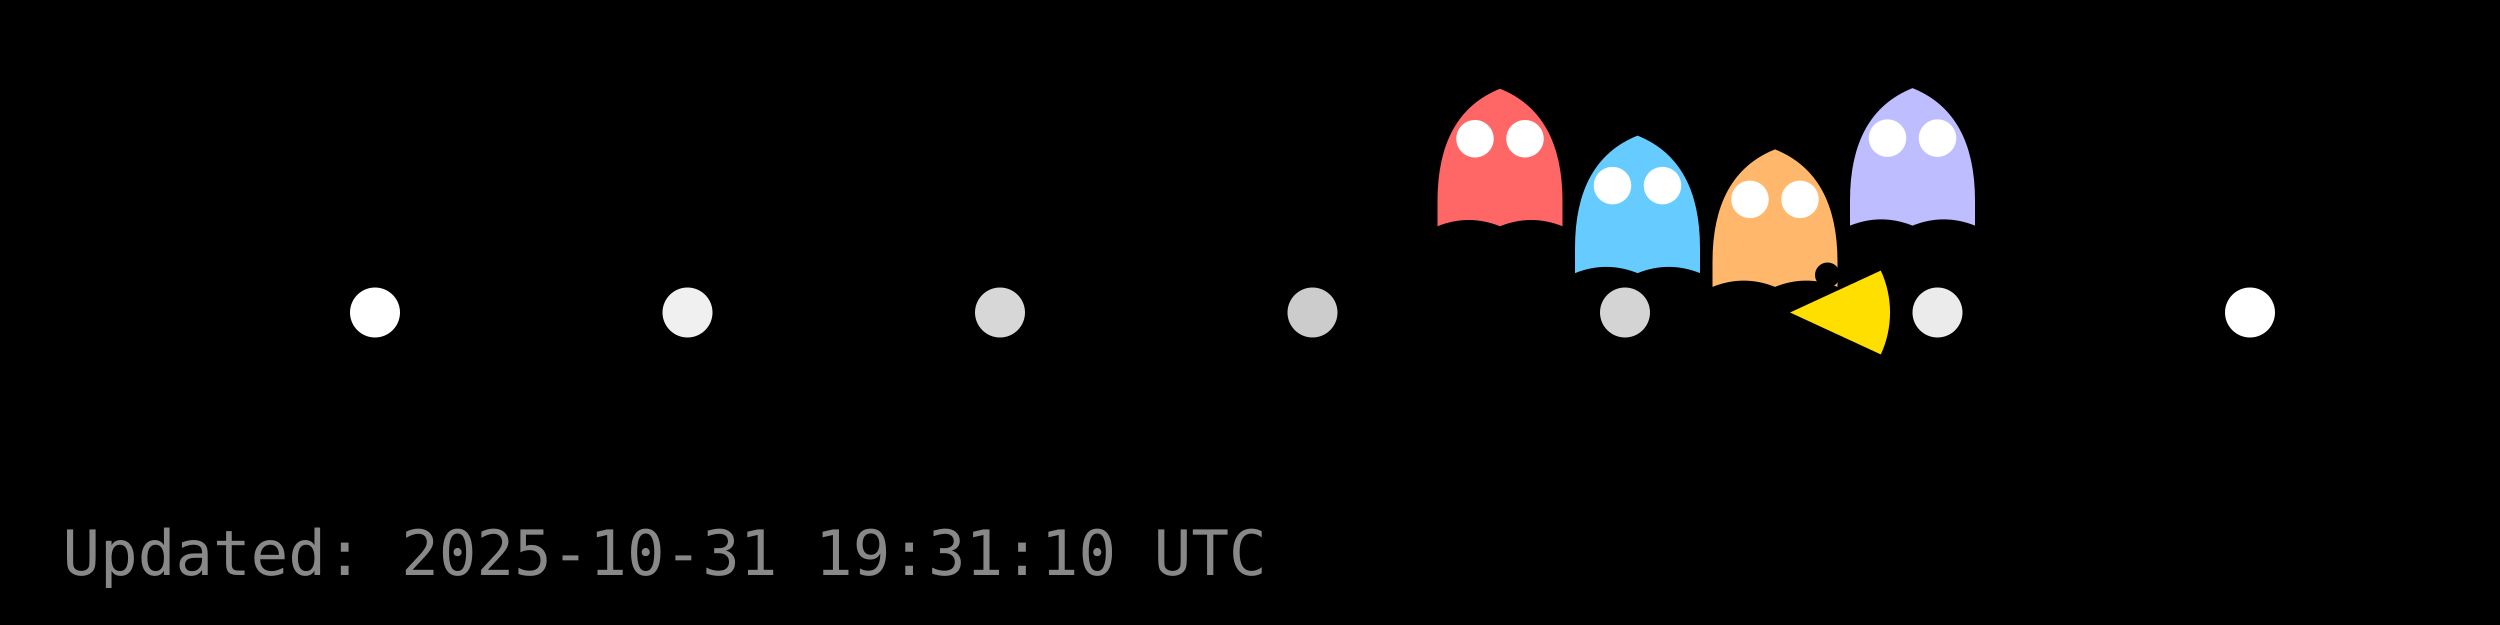
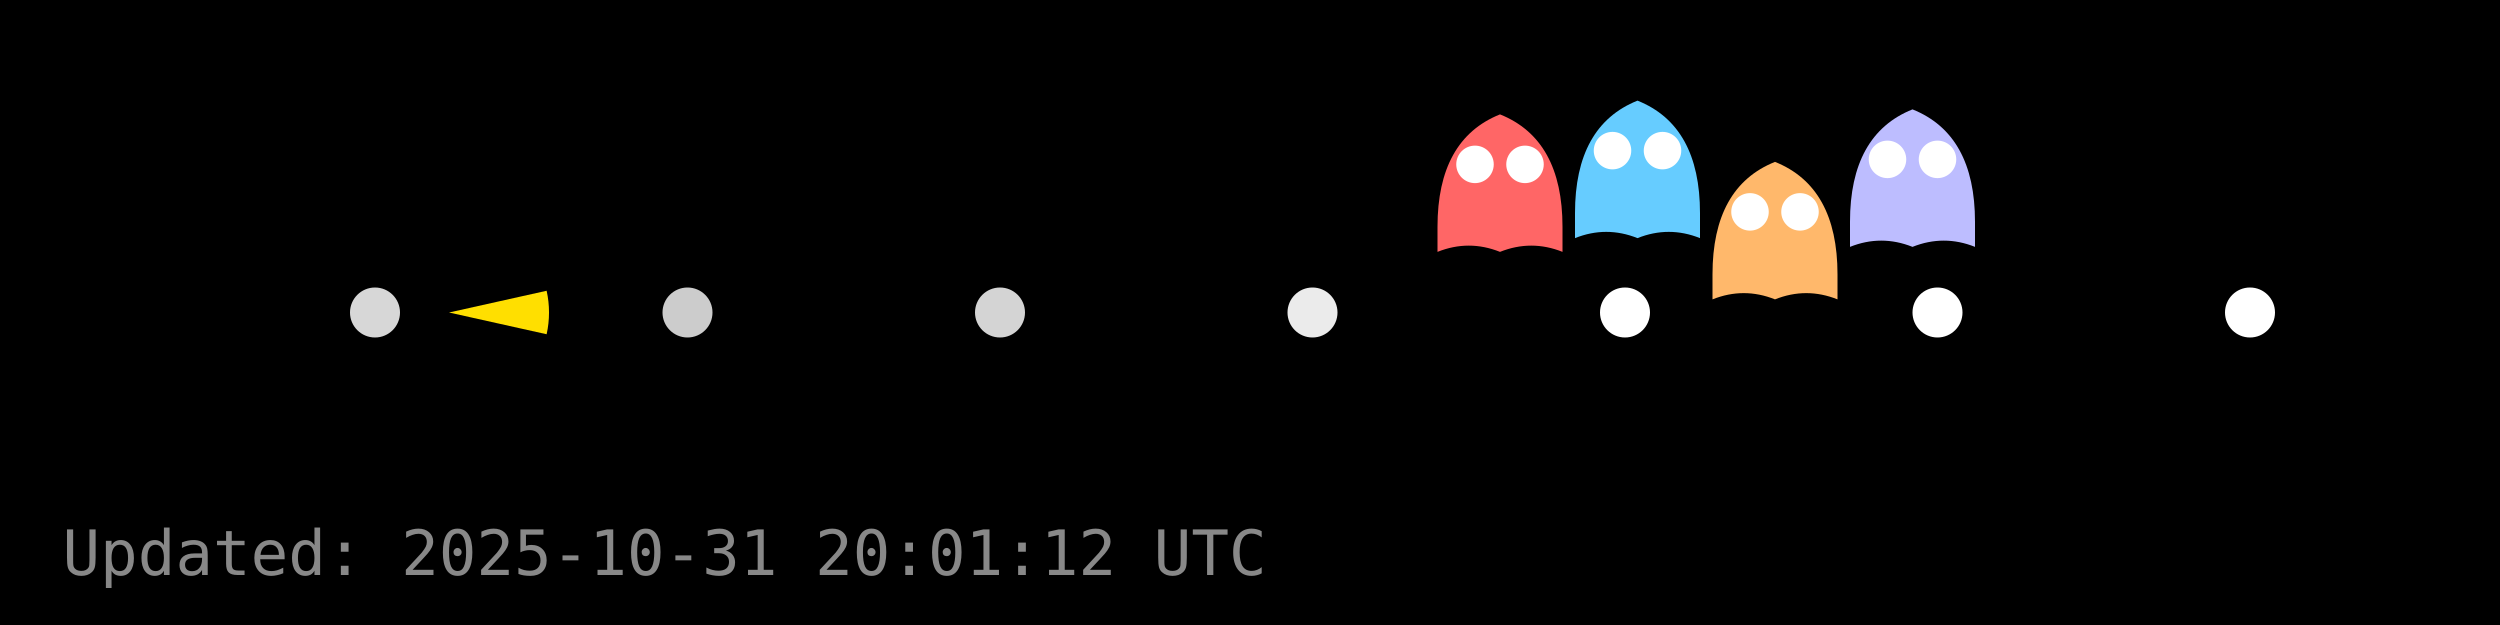
<svg xmlns="http://www.w3.org/2000/svg" width="400" height="100" viewBox="0 0 400 100">
  <rect width="400" height="100" fill="#000000" />
  <g id="dots" fill="#FFFFFF">
-     <circle cx="60.0" cy="50.0" r="4" fill="#FFFFFF" fill-opacity="1.00" />
-     <circle cx="110.0" cy="50.0" r="4" fill="#FFFFFF" fill-opacity="0.94" />
-     <circle cx="160.0" cy="50.0" r="4" fill="#FFFFFF" fill-opacity="0.84" />
-     <circle cx="210.0" cy="50.0" r="4" fill="#FFFFFF" fill-opacity="0.80" />
-     <circle cx="260.0" cy="50.0" r="4" fill="#FFFFFF" fill-opacity="0.83" />
-     <circle cx="310.0" cy="50.0" r="4" fill="#FFFFFF" fill-opacity="0.92" />
+     <circle cx="60.0" cy="50.0" r="4" fill="#FFFFFF" fill-opacity="0.84" />
+     <circle cx="110.0" cy="50.0" r="4" fill="#FFFFFF" fill-opacity="0.80" />
+     <circle cx="160.0" cy="50.0" r="4" fill="#FFFFFF" fill-opacity="0.83" />
+     <circle cx="210.0" cy="50.0" r="4" fill="#FFFFFF" fill-opacity="0.92" />
+     <circle cx="260.0" cy="50.0" r="4" fill="#FFFFFF" fill-opacity="1.00" />
+     <circle cx="310.0" cy="50.0" r="4" fill="#FFFFFF" fill-opacity="1.00" />
    <circle cx="360.0" cy="50.0" r="4" fill="#FFFFFF" fill-opacity="1.00" />
  </g>
  <g id="ghosts">
-     <g transform="translate(240.0,26.2)">
+     <g transform="translate(240.0,30.3)">
      <path d="M-10,6 Q-10,-8 0,-12 Q10,-8 10,6 V10 Q5,8 0,10 Q-5,8 -10,10 Z" fill="#FF6666" />
      <circle cx="-4" cy="-4" r="3" fill="#fff" />
      <circle cx="4" cy="-4" r="3" fill="#fff" />
    </g>
-     <g transform="translate(262.0,33.7)">
+     <g transform="translate(262.0,28.1)">
      <path d="M-10,6 Q-10,-8 0,-12 Q10,-8 10,6 V10 Q5,8 0,10 Q-5,8 -10,10 Z" fill="#66CCFF" />
      <circle cx="-4" cy="-4" r="3" fill="#fff" />
      <circle cx="4" cy="-4" r="3" fill="#fff" />
    </g>
-     <g transform="translate(284.0,35.9)">
+     <g transform="translate(284.0,37.9)">
      <path d="M-10,6 Q-10,-8 0,-12 Q10,-8 10,6 V10 Q5,8 0,10 Q-5,8 -10,10 Z" fill="#FFB86B" />
      <circle cx="-4" cy="-4" r="3" fill="#fff" />
      <circle cx="4" cy="-4" r="3" fill="#fff" />
    </g>
-     <g transform="translate(306.0,26.1)">
+     <g transform="translate(306.0,29.5)">
      <path d="M-10,6 Q-10,-8 0,-12 Q10,-8 10,6 V10 Q5,8 0,10 Q-5,8 -10,10 Z" fill="#BDBDFF" />
      <circle cx="-4" cy="-4" r="3" fill="#fff" />
      <circle cx="4" cy="-4" r="3" fill="#fff" />
    </g>
  </g>
  <g id="pacman">
-     <path d="M 286.40,50.00 L 300.93,43.29 A 16,16 0 0,1 300.93,56.71 Z" fill="#FFDF00" stroke="none" />
-     <circle cx="292.40" cy="44.00" r="2" fill="#000" />
+     <path d="M 71.84,50.00 L 87.46,46.52 A 16,16 0 0,1 87.46,53.48 Z" fill="#FFDF00" stroke="none" />
+     <circle cx="77.84" cy="44.00" r="2" fill="#000" />
    <animateTransform href="#pacman" attributeName="transform" type="translate" from="0 0" to="0 0" dur="0.0s" repeatCount="1" />
  </g>
-   <text x="10" y="92" fill="#888" font-family="monospace" font-size="10">Updated: 2025-10-31 19:31:10 UTC</text>
+   <text x="10" y="92" fill="#888" font-family="monospace" font-size="10">Updated: 2025-10-31 20:01:12 UTC</text>
</svg>
